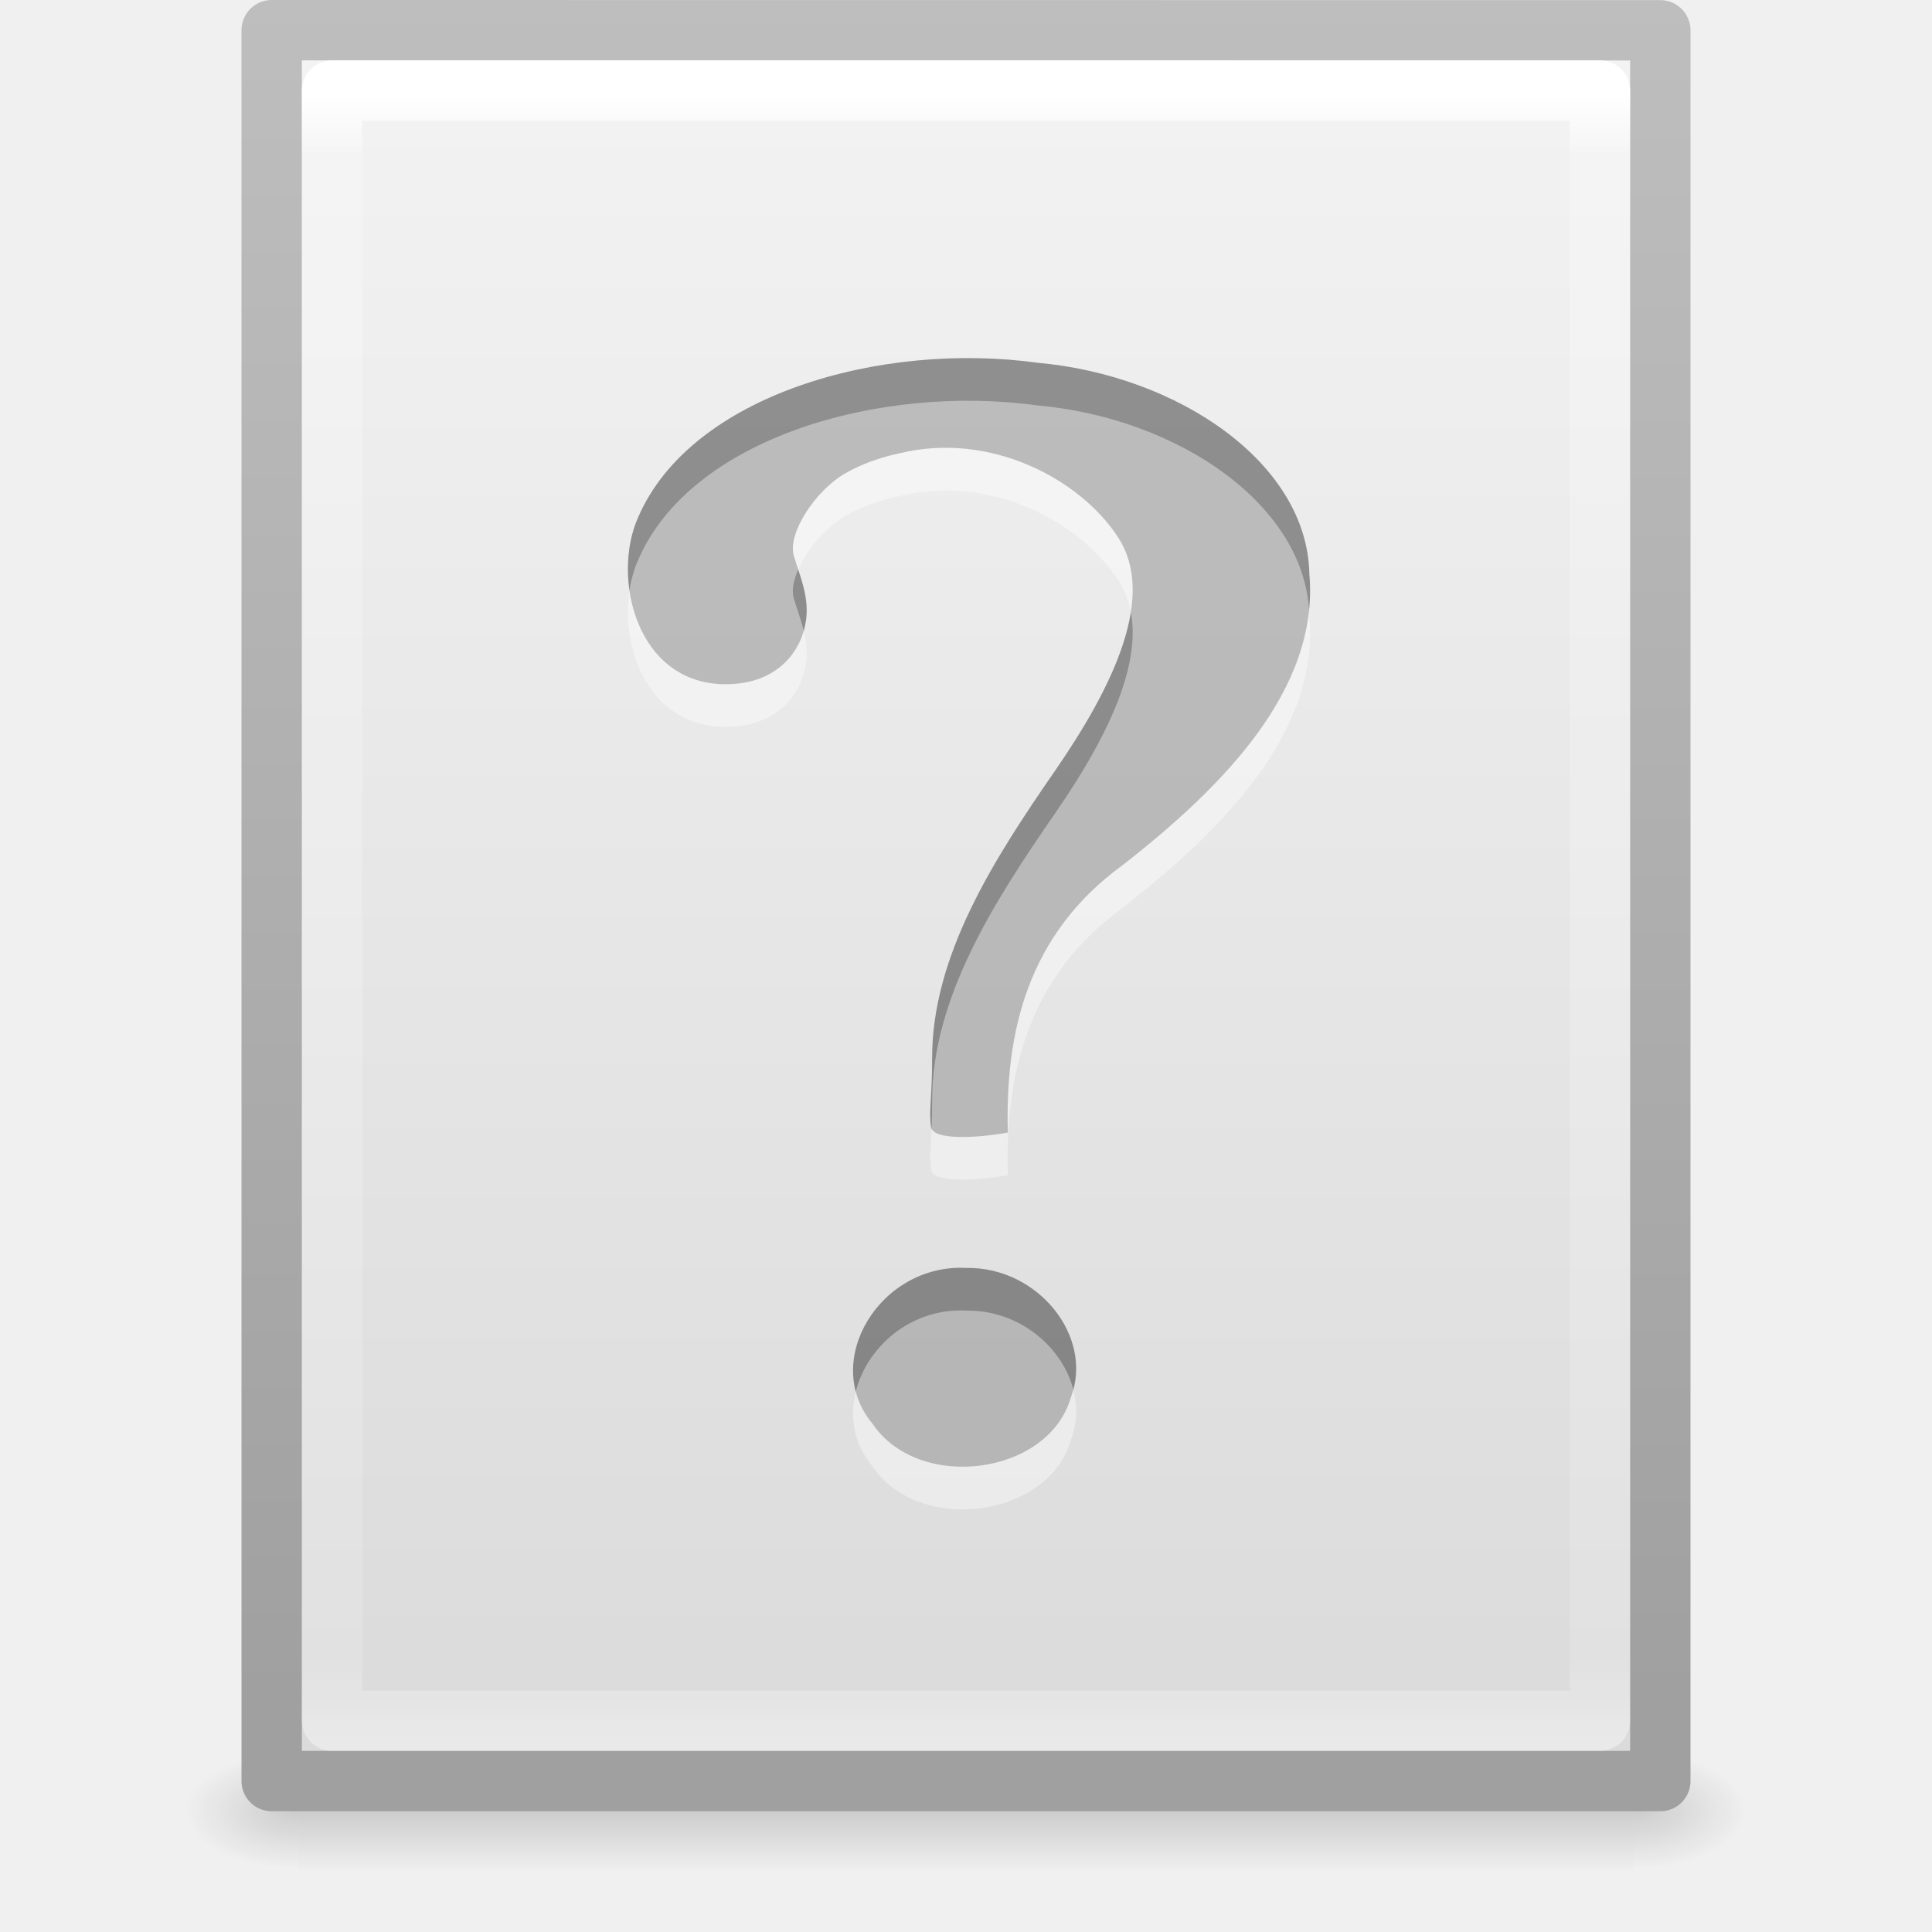
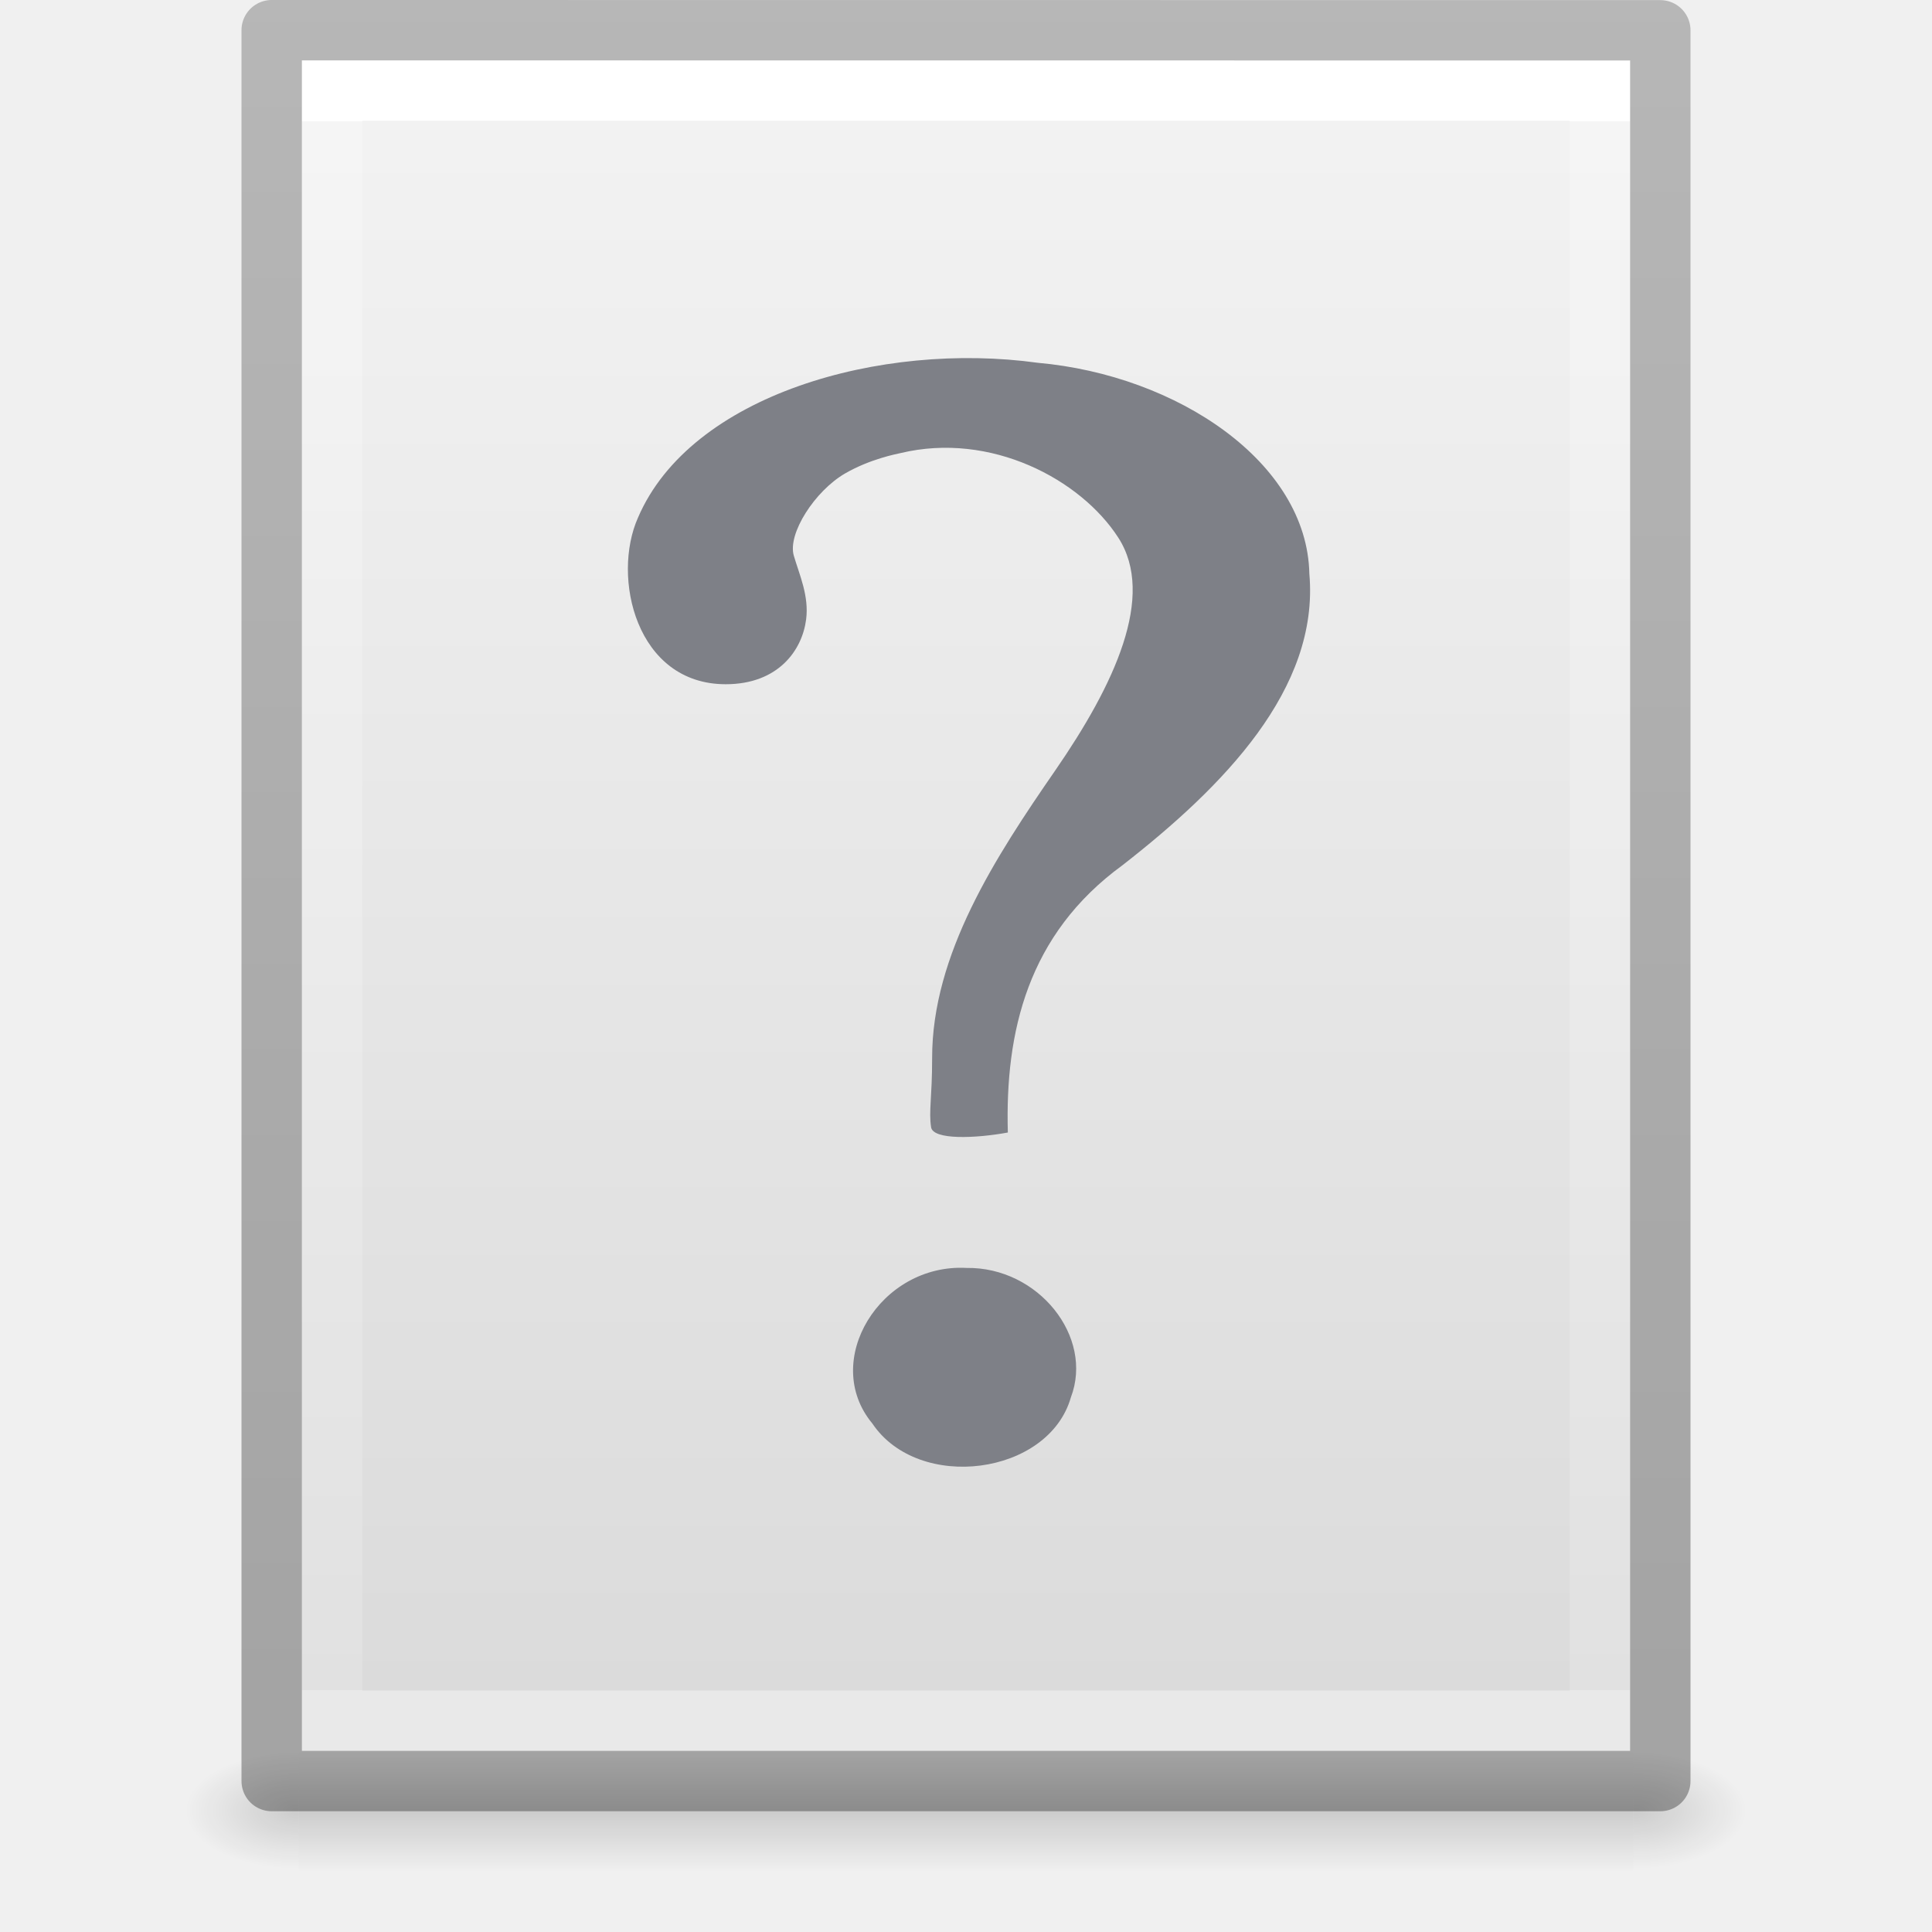
- <svg xmlns="http://www.w3.org/2000/svg" xmlns:xlink="http://www.w3.org/1999/xlink" width="32px" height="32px" id="svg3182" version="1.1">
+ <svg xmlns="http://www.w3.org/2000/svg" xmlns:xlink="http://www.w3.org/1999/xlink" id="svg3182" height="32" width="32" version="1.1">
  <defs id="defs3184">
-     <linearGradient xlink:href="#linearGradient3977" id="linearGradient3119" gradientUnits="userSpaceOnUse" gradientTransform="matrix(0.5675676,0,0,0.7297297,2.378382,-2.513506)" x1="24" y1="5.564" x2="24" y2="43" />
    <linearGradient id="linearGradient3977">
-       <stop id="stop3979" style="stop-color:#ffffff;stop-opacity:1;" offset="0" />
-       <stop offset="0.036" style="stop-color:#ffffff;stop-opacity:0.235;" id="stop3981" />
-       <stop id="stop3983" style="stop-color:#ffffff;stop-opacity:0.157;" offset="0.951" />
-       <stop id="stop3985" style="stop-color:#ffffff;stop-opacity:0.392;" offset="1" />
+       <stop offset="0" style="stop-color:#ffffff;stop-opacity:1" id="stop3979" />
+       <stop offset="0" style="stop-color:#ffffff;stop-opacity:0.235" id="stop3981" />
+       <stop offset="1" style="stop-color:#ffffff;stop-opacity:0.157" id="stop3983" />
+       <stop offset="1" style="stop-color:#ffffff;stop-opacity:0.392" id="stop3985" />
    </linearGradient>
-     <linearGradient xlink:href="#linearGradient3600-4" id="linearGradient3122" gradientUnits="userSpaceOnUse" gradientTransform="matrix(0.6571432,0,0,0.630124,0.228556,-1.089648)" x1="25.132" y1="0.985" x2="25.132" y2="47.013" />
    <linearGradient id="linearGradient3600-4">
      <stop offset="0" style="stop-color:#f4f4f4;stop-opacity:1" id="stop3602-7" />
      <stop offset="1" style="stop-color:#dbdbdb;stop-opacity:1" id="stop3604-6" />
    </linearGradient>
-     <linearGradient xlink:href="#linearGradient3104-5" id="linearGradient3124" gradientUnits="userSpaceOnUse" gradientTransform="matrix(0.530641,0,0,0.5897022,39.26958,-1.791908)" x1="-51.786" y1="50.786" x2="-51.786" y2="2.906" />
-     <linearGradient id="linearGradient3104-5">
-       <stop offset="0" style="stop-color:#a0a0a0;stop-opacity:1;" id="stop3106-6" />
-       <stop offset="1" style="stop-color:#bebebe;stop-opacity:1;" id="stop3108-9" />
+     <linearGradient id="linearGradient5060">
+       <stop offset="0" style="stop-color:#000000;stop-opacity:1" id="stop5062" />
+       <stop offset="1" style="stop-color:#000000;stop-opacity:0" id="stop5064" />
    </linearGradient>
-     <radialGradient xlink:href="#linearGradient5060" id="radialGradient3045" gradientUnits="userSpaceOnUse" gradientTransform="matrix(0.01566318,0,0,0.00823529,17.61043,25.98056)" cx="605.714" cy="486.648" fx="605.714" fy="486.648" r="117.143" />
-     <linearGradient id="linearGradient5060">
-       <stop id="stop5062" style="stop-color:#000000;stop-opacity:1" offset="0" />
-       <stop id="stop5064" style="stop-color:#000000;stop-opacity:0" offset="1" />
+     <linearGradient id="linearGradient5048">
+       <stop offset="0" style="stop-color:#000000;stop-opacity:0" id="stop5050" />
+       <stop offset="0.5" style="stop-color:#000000;stop-opacity:1" id="stop5056" />
+       <stop offset="1" style="stop-color:#000000;stop-opacity:0" id="stop5052" />
    </linearGradient>
-     <radialGradient xlink:href="#linearGradient5060" id="radialGradient3048" gradientUnits="userSpaceOnUse" gradientTransform="matrix(-0.01566318,0,0,0.00823529,14.38957,25.98056)" cx="605.714" cy="486.648" fx="605.714" fy="486.648" r="117.143" />
-     <linearGradient id="linearGradient5048">
-       <stop id="stop5050" style="stop-color:#000000;stop-opacity:0" offset="0" />
-       <stop id="stop5056" style="stop-color:#000000;stop-opacity:1" offset="0.5" />
-       <stop id="stop5052" style="stop-color:#000000;stop-opacity:0" offset="1" />
+     <linearGradient gradientTransform="matrix(0.5675676,0,0,0.7297297,2.378382,-2.513506)" gradientUnits="userSpaceOnUse" xlink:href="#linearGradient3977" id="linearGradient3013" y2="41.815" x2="24" y1="6.185" x1="24" />
+     <linearGradient gradientTransform="matrix(0.62857,0,0,0.6083939,0.9143198,-0.5347905)" gradientUnits="userSpaceOnUse" xlink:href="#linearGradient3600-4" id="linearGradient3016" y2="47.013" x2="25.132" y1="0.985" x1="25.132" />
+     <radialGradient gradientTransform="matrix(0.01566318,0,0,0.00823529,17.61043,25.98056)" gradientUnits="userSpaceOnUse" xlink:href="#linearGradient5060" id="radialGradient3021" fy="486.648" fx="605.714" r="117.143" cy="486.648" cx="605.714" />
+     <radialGradient gradientTransform="matrix(-0.01566318,0,0,0.00823529,14.38957,25.98056)" gradientUnits="userSpaceOnUse" xlink:href="#linearGradient5060" id="radialGradient3024" fy="486.648" fx="605.714" r="117.143" cy="486.648" cx="605.714" />
+     <linearGradient gradientTransform="matrix(0.04576928,0,0,0.00823529,-0.5423243,25.98055)" gradientUnits="userSpaceOnUse" xlink:href="#linearGradient5048" id="linearGradient3027" y2="609.505" x2="302.857" y1="366.648" x1="302.857" />
+     <linearGradient id="linearGradient3104-6">
+       <stop id="stop3106-3" style="stop-color:#000000;stop-opacity:0.318" offset="0" />
+       <stop id="stop3108-9" style="stop-color:#000000;stop-opacity:0.24" offset="1" />
    </linearGradient>
-     <linearGradient y2="609.505" x2="302.857" y1="366.648" x1="302.857" gradientTransform="matrix(0.04576928,0,0,0.00823529,-0.5423243,25.98055)" gradientUnits="userSpaceOnUse" id="linearGradient3180" xlink:href="#linearGradient5048" />
+     <linearGradient y2="2.906" x2="-51.786" y1="50.786" x1="-51.786" gradientTransform="matrix(0.5306414,0,0,0.5897005,39.26961,-1.791918)" gradientUnits="userSpaceOnUse" id="linearGradient3148" xlink:href="#linearGradient3104-6" />
  </defs>
-   <g id="layer1">
-     <rect style="opacity:0.15;fill:url(#linearGradient3180);fill-opacity:1;fill-rule:nonzero;stroke:none;stroke-width:1;marker:none;visibility:visible;display:inline;overflow:visible" id="rect2879" y="29" x="4.95" height="2" width="22.1" />
-     <path style="opacity:0.15;fill:url(#radialGradient3048);fill-opacity:1;fill-rule:nonzero;stroke:none;stroke-width:1;marker:none;visibility:visible;display:inline;overflow:visible" id="path2881" d="m 4.95,29 c 0,0 0,2 0,2 -0.807,0.004 -1.95,-0.448 -1.95,-1 0,-0.552 0.9,-1 1.95,-1 z" />
-     <path style="opacity:0.15;fill:url(#radialGradient3045);fill-opacity:1;fill-rule:nonzero;stroke:none;stroke-width:1;marker:none;visibility:visible;display:inline;overflow:visible" id="path2883" d="m 27.05,29 c 0,0 0,2 0,2 0.807,0.004 1.95,-0.448 1.95,-1 0,-0.552 -0.9,-1 -1.95,-1 z" />
-     <path style="fill:url(#linearGradient3122);fill-opacity:1;stroke:url(#linearGradient3124);stroke-width:1;stroke-linecap:butt;stroke-linejoin:round;stroke-miterlimit:4;stroke-opacity:1;stroke-dasharray:none;stroke-dashoffset:0;display:inline" id="path4160-3" d="m 4.5,0.5 c 5.27,0 23,0.002 23,0.002 l 2.8e-5,28.998 c 0,0 -15.333,0 -23,0 0,-9.667 0,-19.333 0,-29 z" />
-     <path style="fill:none;stroke:url(#linearGradient3119);stroke-width:1;stroke-linecap:round;stroke-linejoin:round;stroke-miterlimit:4;stroke-opacity:1;stroke-dasharray:none;stroke-dashoffset:0" d="m 26.5,28.5 -21,0 0,-27 21,0 z" id="rect6741-1" />
-     <path d="m 16.693,18.759 c -0.047,-1.666 0.327,-3.283 1.9,-4.429 1.662,-1.296 3.263,-2.916 3.094,-4.827 -0.037,-1.843 -2.184,-3.287 -4.497,-3.494 -2.602,-0.36 -5.75,0.531 -6.622,2.563 -0.442,0.988 -0.032,2.761 1.452,2.761 0.868,0 1.267,-0.561 1.332,-1.074 0.05,-0.388 -0.11,-0.735 -0.204,-1.055 -0.107,-0.365 0.35,-1.073 0.849,-1.362 0.417,-0.241 0.852,-0.322 0.917,-0.337 1.496,-0.36 2.987,0.435 3.609,1.401 0.622,0.967 -0.063,2.433 -1.047,3.858 -0.985,1.426 -2.041,3.045 -2.037,4.765 0,0.655 -0.058,0.877 -0.017,1.142 0.033,0.212 0.734,0.186 1.271,0.087 z m -0.683,2.242 c -1.43,-0.078 -2.42,1.544 -1.561,2.577 0.767,1.141 2.919,0.859 3.288,-0.433 0.383,-1.004 -0.539,-2.161 -1.727,-2.144 l -10e-7,10e-7 z" id="path9053" style="font-size:72px;font-style:normal;font-weight:bold;opacity:0.4;fill:#000000;fill-opacity:1;stroke:none;font-family:Standard Symbols L" />
-     <path d="m 16.693,19.466 c -0.047,-1.666 0.327,-3.283 1.9,-4.429 1.662,-1.296 3.263,-2.916 3.094,-4.827 C 21.651,8.367 19.504,6.923 17.191,6.716 14.589,6.355 11.44,7.247 10.568,9.279 c -0.442,0.988 -0.032,2.761 1.452,2.761 0.868,0 1.267,-0.561 1.332,-1.074 0.05,-0.388 -0.11,-0.735 -0.204,-1.055 -0.107,-0.365 0.35,-1.073 0.849,-1.362 0.417,-0.241 0.852,-0.322 0.917,-0.337 1.496,-0.36 2.987,0.435 3.609,1.401 0.622,0.967 -0.063,2.433 -1.047,3.858 -0.985,1.426 -2.041,3.045 -2.037,4.765 0,0.655 -0.058,0.877 -0.017,1.142 0.033,0.212 0.734,0.186 1.271,0.087 z m -0.683,2.242 c -1.43,-0.078 -2.42,1.544 -1.561,2.577 0.767,1.141 2.919,0.859 3.288,-0.433 0.383,-1.004 -0.539,-2.161 -1.727,-2.144 l -10e-7,1e-6 z" id="path3298" style="font-size:72px;font-style:normal;font-weight:bold;opacity:0.4;fill:#ffffff;fill-opacity:1;stroke:none;font-family:Standard Symbols L" />
-   </g>
+   <rect style="opacity:0.15;fill:url(#linearGradient3027);fill-opacity:1;fill-rule:nonzero;stroke:none;stroke-width:1;marker:none;visibility:visible;display:inline;overflow:visible" id="rect2879" y="29" x="4.95" height="2" width="22.1" />
+   <path style="opacity:0.15;fill:url(#radialGradient3024);fill-opacity:1;fill-rule:nonzero;stroke:none;stroke-width:1;marker:none;visibility:visible;display:inline;overflow:visible" id="path2881" d="m 4.95,29 c 0,0 0,2 0,2 -0.807,0.004 -1.95,-0.448 -1.95,-1 0,-0.552 0.9,-1 1.95,-1 z" />
+   <path style="opacity:0.15;fill:url(#radialGradient3021);fill-opacity:1;fill-rule:nonzero;stroke:none;stroke-width:1;marker:none;visibility:visible;display:inline;overflow:visible" id="path2883" d="m 27.05,29 c 0,0 0,2 0,2 0.807,0.004 1.95,-0.448 1.95,-1 0,-0.552 -0.9,-1 -1.95,-1 z" />
+   <path style="fill:url(#linearGradient3016);fill-opacity:1;stroke:none;display:inline" id="path4160-3" d="m 5,1 c 5.041,0 22,0.002 22,0.002 L 27,29 C 27,29 12.333,29 5,29 5,19.667 5,10.333 5,1 z" />
+   <path style="fill:none;stroke:url(#linearGradient3013);stroke-width:1;stroke-linecap:round;stroke-linejoin:miter;stroke-miterlimit:4;stroke-opacity:1;stroke-dasharray:none;stroke-dashoffset:0" id="rect6741-1" d="m 26.5,28.5 -21,0 0,-27 21,0 z" />
+   <path d="m 4.5,0.5 c 5.27,0 23,0.002 23,0.002 l 2.4e-5,28.998 c 0,0 -15.333,0 -23,0 0,-9.667 0,-19.333 0,-29 z" id="path4160-6-1" style="fill:none;stroke:url(#linearGradient3148);stroke-width:1;stroke-linecap:butt;stroke-linejoin:round;stroke-miterlimit:4;stroke-opacity:1;stroke-dasharray:none;stroke-dashoffset:0;display:inline" />
+   <path style="font-style:normal;font-weight:bold;font-size:72px;font-family:'Standard Symbols L';opacity:1;fill:#7e8087;fill-opacity:1;stroke:none;color:#000000;clip-rule:nonzero;display:inline;overflow:visible;visibility:visible;isolation:auto;mix-blend-mode:normal;color-interpolation:sRGB;color-interpolation-filters:linearRGB;solid-color:#000000;solid-opacity:1;fill-rule:nonzero;stroke-width:1;stroke-linecap:butt;stroke-linejoin:miter;stroke-miterlimit:4;stroke-dasharray:none;stroke-dashoffset:0;stroke-opacity:1;marker:none;filter-blend-mode:normal;filter-gaussianBlur-deviation:0;color-rendering:auto;image-rendering:auto;shape-rendering:auto;text-rendering:auto;enable-background:accumulate" id="path9053" d="m 16.693,18.759 c -0.047,-1.666 0.327,-3.283 1.9,-4.429 1.662,-1.296 3.263,-2.916 3.094,-4.827 -0.037,-1.843 -2.184,-3.287 -4.497,-3.494 -2.602,-0.36 -5.75,0.531 -6.622,2.563 -0.442,0.988 -0.032,2.761 1.452,2.761 0.868,0 1.267,-0.561 1.332,-1.074 0.05,-0.388 -0.11,-0.735 -0.204,-1.055 -0.107,-0.365 0.35,-1.073 0.849,-1.362 0.417,-0.241 0.852,-0.322 0.917,-0.337 1.496,-0.36 2.987,0.435 3.609,1.401 0.622,0.967 -0.063,2.433 -1.047,3.858 -0.985,1.426 -2.041,3.045 -2.037,4.765 0,0.655 -0.058,0.877 -0.017,1.142 0.033,0.212 0.734,0.186 1.271,0.087 z m -0.683,2.242 c -1.43,-0.078 -2.42,1.544 -1.561,2.577 0.767,1.141 2.919,0.859 3.288,-0.433 0.383,-1.004 -0.539,-2.161 -1.727,-2.144 l -10e-7,10e-7 z" />
</svg>
